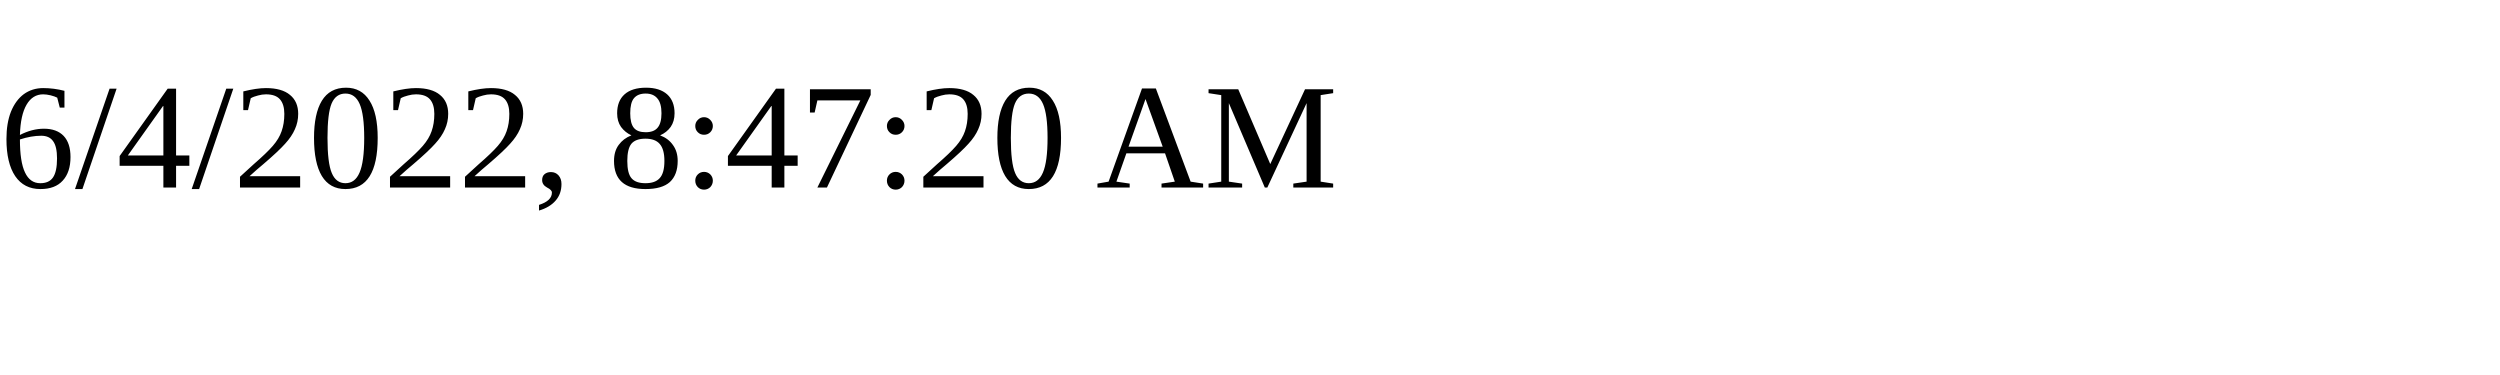
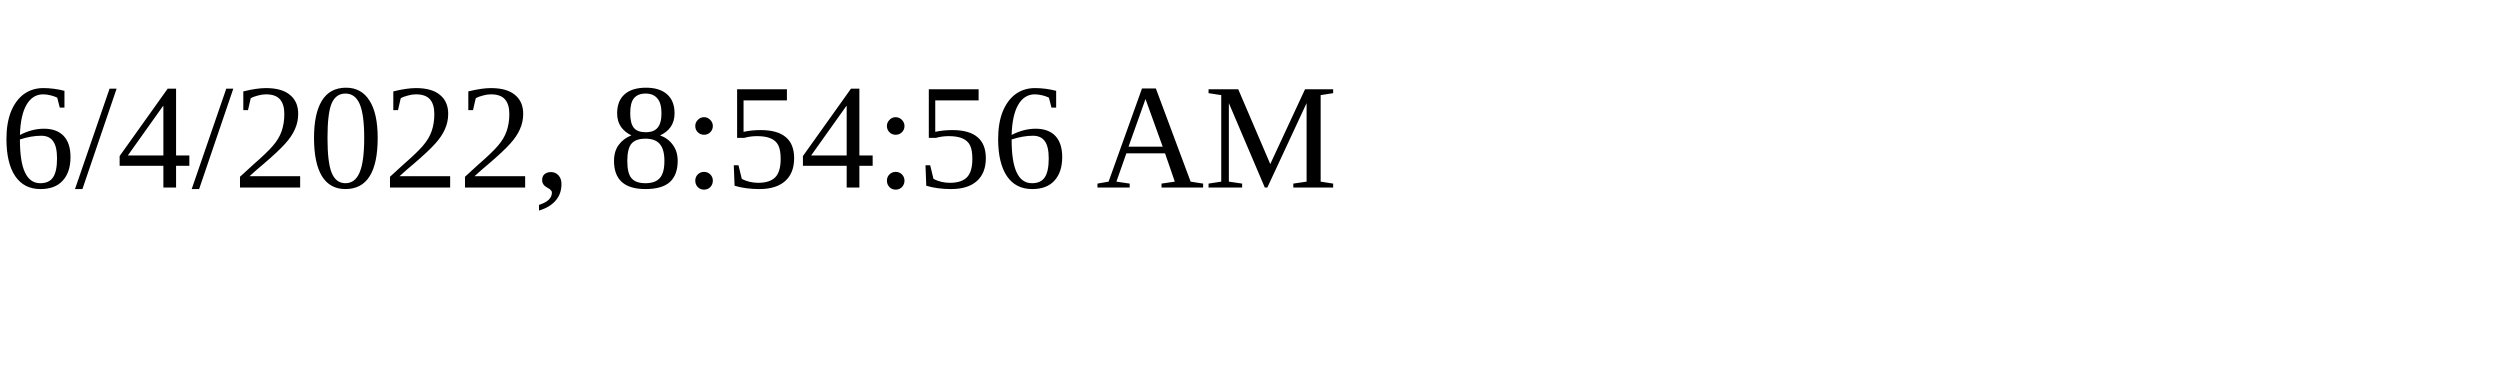
<svg xmlns="http://www.w3.org/2000/svg" height="30" width="200">
-   <text x="0" y="15">6/4/2022, 8:47:20 AM</text>
+   <text x="0" y="15">6/4/2022, 8:54:56 AM</text>
</svg>
